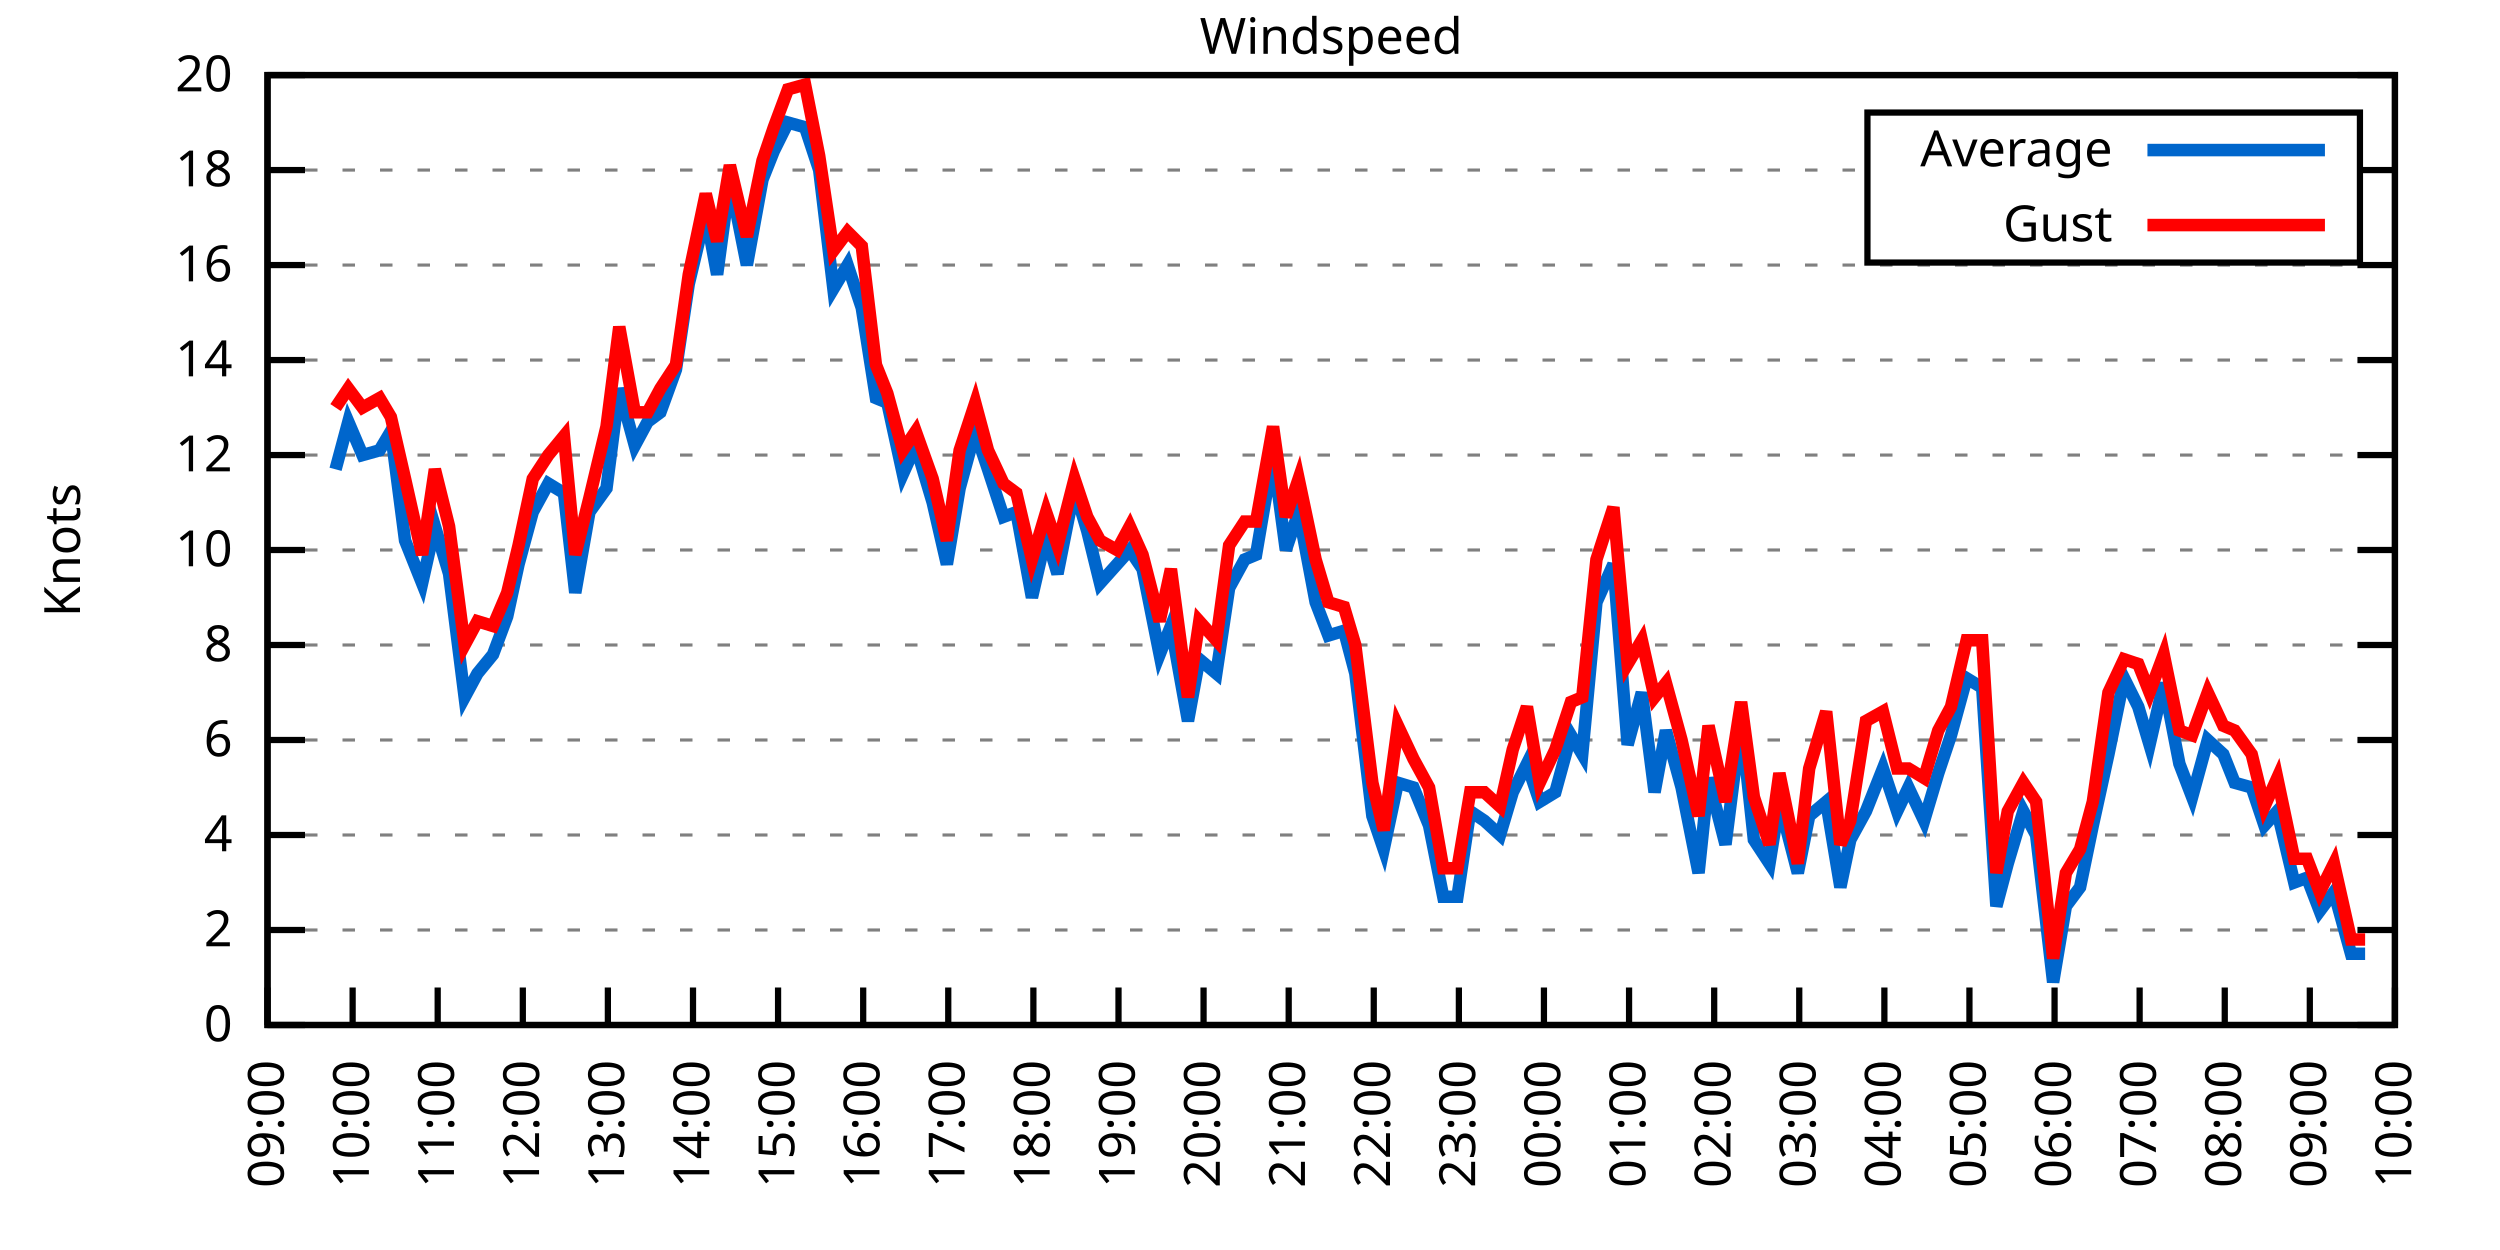
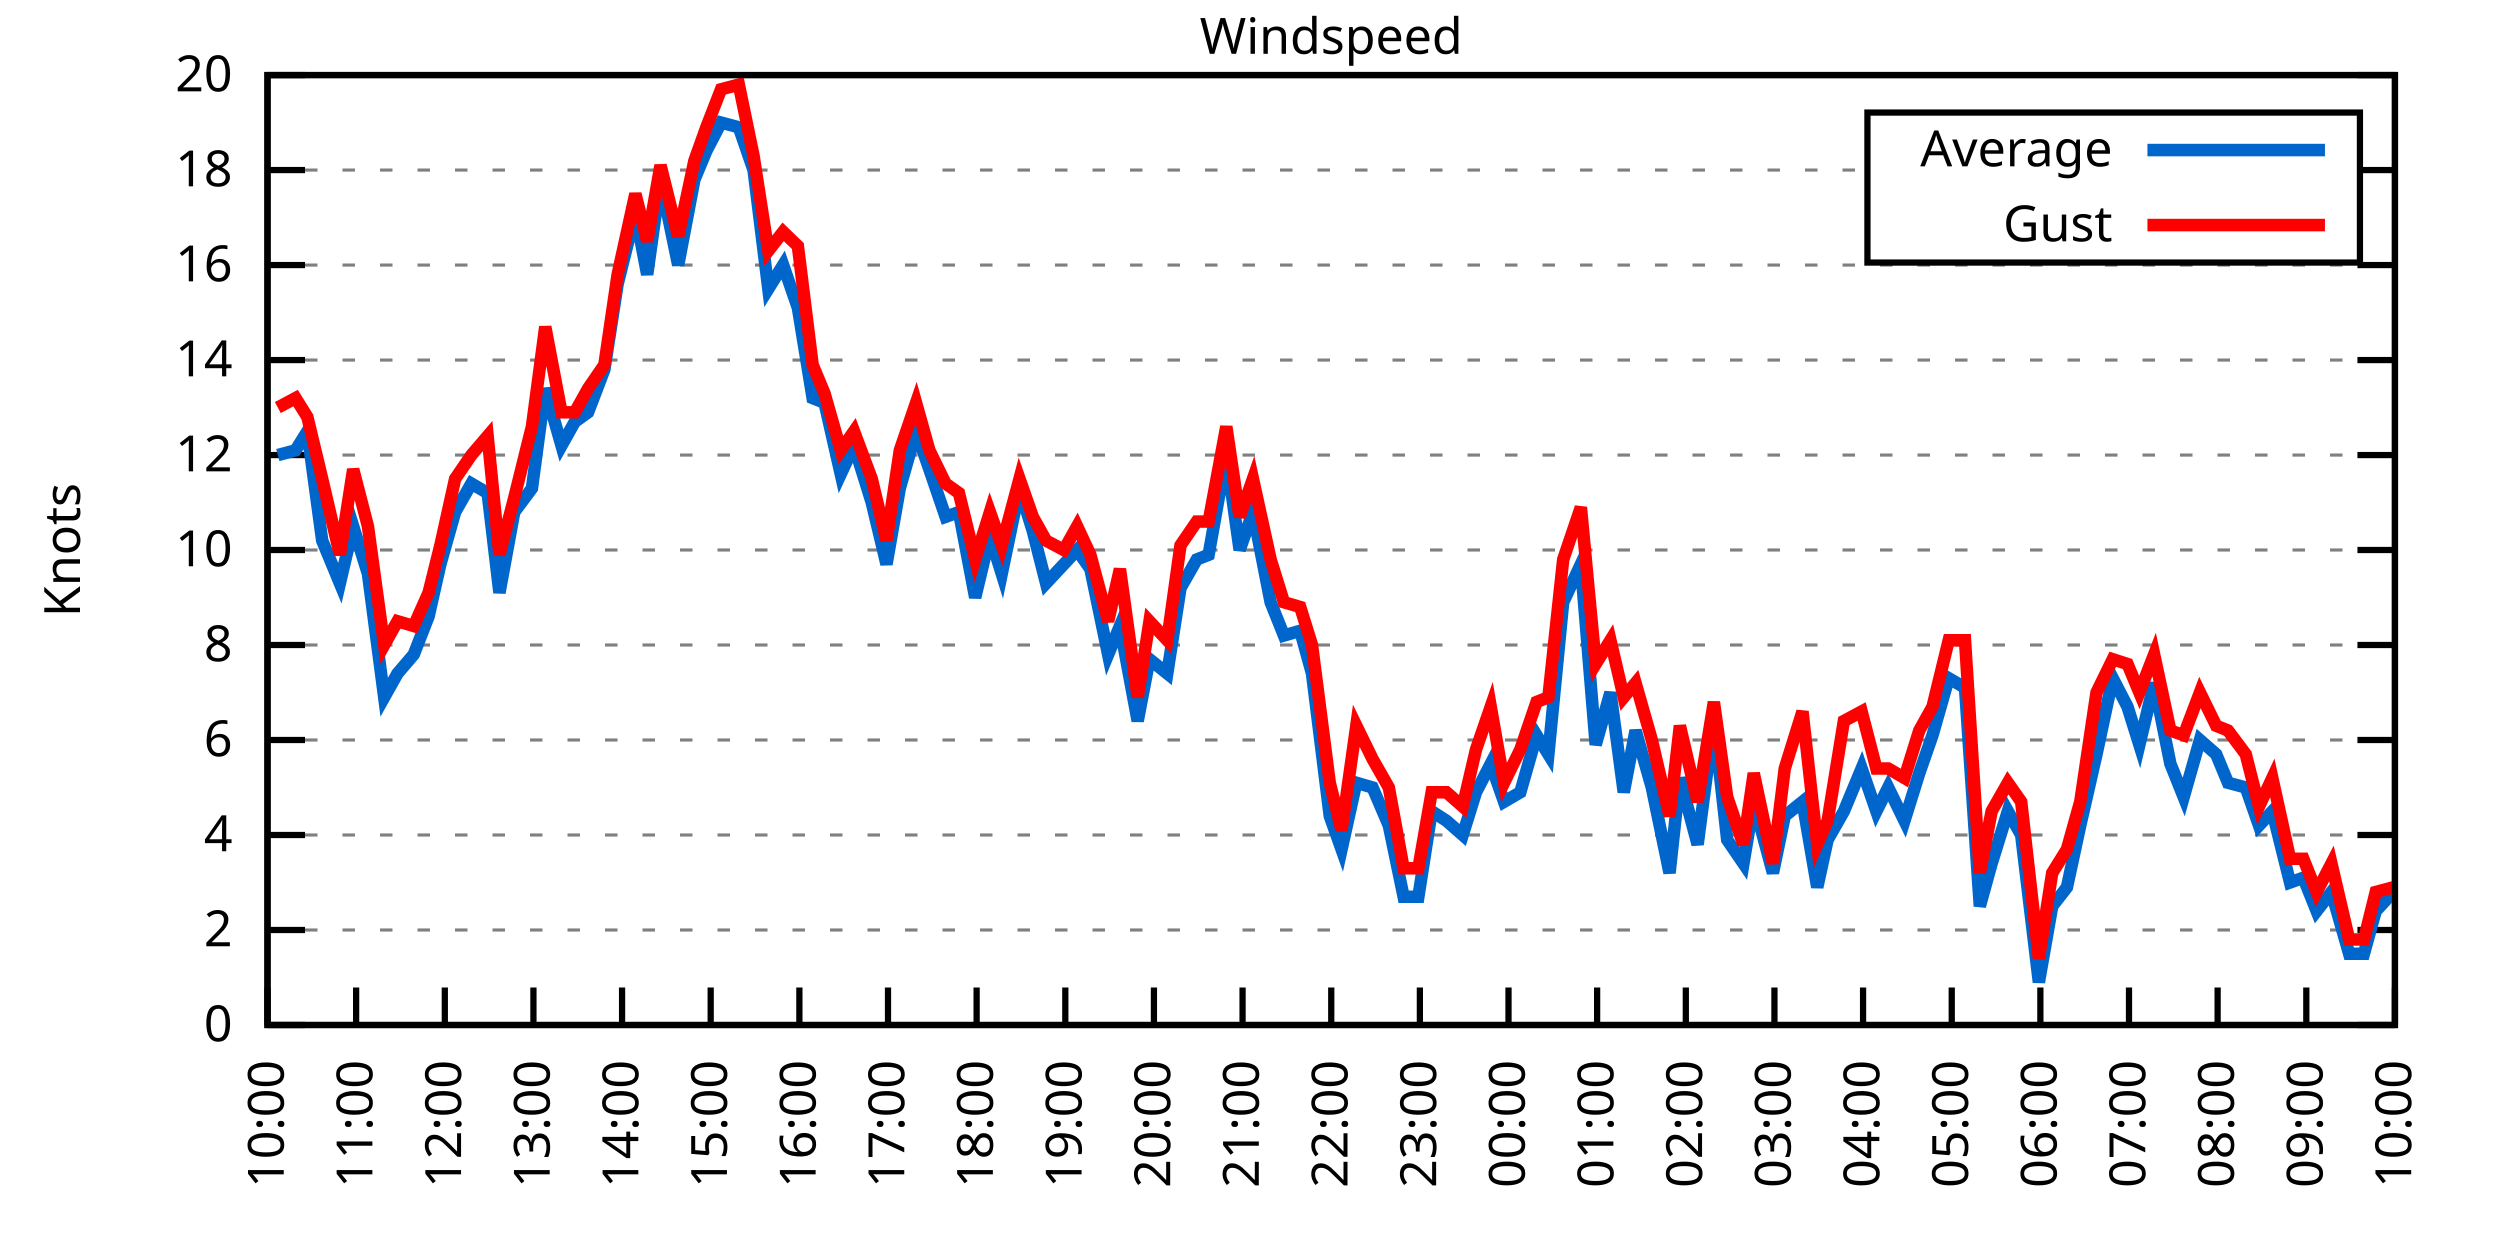
<svg xmlns="http://www.w3.org/2000/svg" xmlns:xlink="http://www.w3.org/1999/xlink" width="400" height="200" viewBox="0 0 400 200">
  <g id="gnuplot_canvas">
    <rect x="0" y="0" width="400" height="200" fill="none" />
    <defs>
      <circle id="gpDot" r="0.5" stroke-width="0.5" stroke="currentColor" />
      <path id="gpPt0" stroke-width="0.333" stroke="currentColor" d="M-1,0 h2 M0,-1 v2" />
      <path id="gpPt1" stroke-width="0.333" stroke="currentColor" d="M-1,-1 L1,1 M1,-1 L-1,1" />
      <path id="gpPt2" stroke-width="0.333" stroke="currentColor" d="M-1,0 L1,0 M0,-1 L0,1 M-1,-1 L1,1 M-1,1 L1,-1" />
      <rect id="gpPt3" stroke-width="0.333" stroke="currentColor" x="-1" y="-1" width="2" height="2" />
      <rect id="gpPt4" stroke-width="0.333" stroke="currentColor" fill="currentColor" x="-1" y="-1" width="2" height="2" />
      <circle id="gpPt5" stroke-width="0.333" stroke="currentColor" cx="0" cy="0" r="1" />
      <use xlink:href="#gpPt5" id="gpPt6" fill="currentColor" stroke="none" />
      <path id="gpPt7" stroke-width="0.333" stroke="currentColor" d="M0,-1.33 L-1.33,0.67 L1.33,0.67 z" />
      <use xlink:href="#gpPt7" id="gpPt8" fill="currentColor" stroke="none" />
      <use xlink:href="#gpPt7" id="gpPt9" stroke="currentColor" transform="rotate(180)" />
      <use xlink:href="#gpPt9" id="gpPt10" fill="currentColor" stroke="none" />
      <use xlink:href="#gpPt3" id="gpPt11" stroke="currentColor" transform="rotate(45)" />
      <use xlink:href="#gpPt11" id="gpPt12" fill="currentColor" stroke="none" />
      <path id="gpPt13" stroke-width="0.333" stroke="currentColor" d="M0,1.330 L1.265,0.411 L0.782,-1.067 L-0.782,-1.076 L-1.265,0.411 z" />
      <use xlink:href="#gpPt13" id="gpPt14" fill="currentColor" stroke="none" />
      <filter id="textbox" filterUnits="objectBoundingBox" x="0" y="0" height="1" width="1">
        <feFlood flood-color="white" flood-opacity="1" result="bgnd" />
        <feComposite in="SourceGraphic" in2="bgnd" operator="atop" />
      </filter>
      <filter id="greybox" filterUnits="objectBoundingBox" x="0" y="0" height="1" width="1">
        <feFlood flood-color="lightgrey" flood-opacity="1" result="grey" />
        <feComposite in="SourceGraphic" in2="grey" operator="atop" />
      </filter>
    </defs>
    <g fill="none" color="white" stroke="currentColor" stroke-width="1.00" stroke-linecap="butt" stroke-linejoin="miter">
</g>
    <g fill="none" color="black" stroke="currentColor" stroke-width="1.00" stroke-linecap="butt" stroke-linejoin="miter">
      <g stroke="none" shape-rendering="crispEdges">
        <polygon fill="rgb(255, 255, 255)" points="42.80,164.00 383.18,164.00 383.18,12.02 42.80,12.02 " />
      </g>
    </g>
    <g fill="none" color="black" stroke="currentColor" stroke-width="1.00" stroke-linecap="butt" stroke-linejoin="miter">
</g>
    <g fill="none" color="black" stroke="black" stroke-width="0.50" stroke-linecap="butt" stroke-linejoin="miter">
</g>
    <g fill="none" color="gray" stroke="currentColor" stroke-width="0.50" stroke-linecap="butt" stroke-linejoin="miter">
      <path stroke="gray" stroke-dasharray="2,4" class="gridline" d="M42.80,164.00 L383.19,164.00  " />
    </g>
    <g fill="none" color="gray" stroke="gray" stroke-width="1.00" stroke-linecap="butt" stroke-linejoin="miter">
</g>
    <g fill="none" color="black" stroke="currentColor" stroke-width="1.00" stroke-linecap="butt" stroke-linejoin="miter">
      <path stroke="black" d="M42.80,164.00 L48.80,164.00 M383.19,164.00 L377.19,164.00  " />
      <g transform="translate(37.20,166.60)" stroke="none" fill="black" font-family="Sans" font-size="8.00" text-anchor="end">
        <text>
          <tspan font-family="Sans"> 0</tspan>
        </text>
      </g>
    </g>
    <g fill="none" color="black" stroke="currentColor" stroke-width="1.00" stroke-linecap="butt" stroke-linejoin="miter">
</g>
    <g fill="none" color="black" stroke="black" stroke-width="0.50" stroke-linecap="butt" stroke-linejoin="miter">
</g>
    <g fill="none" color="gray" stroke="currentColor" stroke-width="0.50" stroke-linecap="butt" stroke-linejoin="miter">
      <path stroke="gray" stroke-dasharray="2,4" class="gridline" d="M42.80,148.80 L383.19,148.80  " />
    </g>
    <g fill="none" color="gray" stroke="gray" stroke-width="1.00" stroke-linecap="butt" stroke-linejoin="miter">
</g>
    <g fill="none" color="black" stroke="currentColor" stroke-width="1.00" stroke-linecap="butt" stroke-linejoin="miter">
      <path stroke="black" d="M42.80,148.80 L48.80,148.80 M383.19,148.80 L377.19,148.80  " />
      <g transform="translate(37.20,151.40)" stroke="none" fill="black" font-family="Sans" font-size="8.00" text-anchor="end">
        <text>
          <tspan font-family="Sans"> 2</tspan>
        </text>
      </g>
    </g>
    <g fill="none" color="black" stroke="currentColor" stroke-width="1.00" stroke-linecap="butt" stroke-linejoin="miter">
</g>
    <g fill="none" color="black" stroke="black" stroke-width="0.50" stroke-linecap="butt" stroke-linejoin="miter">
</g>
    <g fill="none" color="gray" stroke="currentColor" stroke-width="0.50" stroke-linecap="butt" stroke-linejoin="miter">
      <path stroke="gray" stroke-dasharray="2,4" class="gridline" d="M42.80,133.60 L383.19,133.60  " />
    </g>
    <g fill="none" color="gray" stroke="gray" stroke-width="1.00" stroke-linecap="butt" stroke-linejoin="miter">
</g>
    <g fill="none" color="black" stroke="currentColor" stroke-width="1.00" stroke-linecap="butt" stroke-linejoin="miter">
      <path stroke="black" d="M42.80,133.60 L48.80,133.60 M383.19,133.60 L377.19,133.60  " />
      <g transform="translate(37.20,136.20)" stroke="none" fill="black" font-family="Sans" font-size="8.00" text-anchor="end">
        <text>
          <tspan font-family="Sans"> 4</tspan>
        </text>
      </g>
    </g>
    <g fill="none" color="black" stroke="currentColor" stroke-width="1.00" stroke-linecap="butt" stroke-linejoin="miter">
</g>
    <g fill="none" color="black" stroke="black" stroke-width="0.50" stroke-linecap="butt" stroke-linejoin="miter">
</g>
    <g fill="none" color="gray" stroke="currentColor" stroke-width="0.50" stroke-linecap="butt" stroke-linejoin="miter">
      <path stroke="gray" stroke-dasharray="2,4" class="gridline" d="M42.80,118.40 L383.19,118.40  " />
    </g>
    <g fill="none" color="gray" stroke="gray" stroke-width="1.00" stroke-linecap="butt" stroke-linejoin="miter">
</g>
    <g fill="none" color="black" stroke="currentColor" stroke-width="1.00" stroke-linecap="butt" stroke-linejoin="miter">
      <path stroke="black" d="M42.80,118.40 L48.80,118.40 M383.19,118.40 L377.19,118.40  " />
      <g transform="translate(37.20,121.00)" stroke="none" fill="black" font-family="Sans" font-size="8.00" text-anchor="end">
        <text>
          <tspan font-family="Sans"> 6</tspan>
        </text>
      </g>
    </g>
    <g fill="none" color="black" stroke="currentColor" stroke-width="1.00" stroke-linecap="butt" stroke-linejoin="miter">
</g>
    <g fill="none" color="black" stroke="black" stroke-width="0.50" stroke-linecap="butt" stroke-linejoin="miter">
</g>
    <g fill="none" color="gray" stroke="currentColor" stroke-width="0.50" stroke-linecap="butt" stroke-linejoin="miter">
      <path stroke="gray" stroke-dasharray="2,4" class="gridline" d="M42.80,103.20 L383.19,103.20  " />
    </g>
    <g fill="none" color="gray" stroke="gray" stroke-width="1.00" stroke-linecap="butt" stroke-linejoin="miter">
</g>
    <g fill="none" color="black" stroke="currentColor" stroke-width="1.00" stroke-linecap="butt" stroke-linejoin="miter">
      <path stroke="black" d="M42.80,103.20 L48.80,103.20 M383.19,103.20 L377.19,103.20  " />
      <g transform="translate(37.20,105.80)" stroke="none" fill="black" font-family="Sans" font-size="8.00" text-anchor="end">
        <text>
          <tspan font-family="Sans"> 8</tspan>
        </text>
      </g>
    </g>
    <g fill="none" color="black" stroke="currentColor" stroke-width="1.00" stroke-linecap="butt" stroke-linejoin="miter">
</g>
    <g fill="none" color="black" stroke="black" stroke-width="0.50" stroke-linecap="butt" stroke-linejoin="miter">
</g>
    <g fill="none" color="gray" stroke="currentColor" stroke-width="0.50" stroke-linecap="butt" stroke-linejoin="miter">
      <path stroke="gray" stroke-dasharray="2,4" class="gridline" d="M42.80,88.00 L383.19,88.00  " />
    </g>
    <g fill="none" color="gray" stroke="gray" stroke-width="1.00" stroke-linecap="butt" stroke-linejoin="miter">
</g>
    <g fill="none" color="black" stroke="currentColor" stroke-width="1.00" stroke-linecap="butt" stroke-linejoin="miter">
      <path stroke="black" d="M42.80,88.00 L48.80,88.00 M383.19,88.00 L377.19,88.00  " />
      <g transform="translate(37.20,90.60)" stroke="none" fill="black" font-family="Sans" font-size="8.00" text-anchor="end">
        <text>
          <tspan font-family="Sans"> 10</tspan>
        </text>
      </g>
    </g>
    <g fill="none" color="black" stroke="currentColor" stroke-width="1.00" stroke-linecap="butt" stroke-linejoin="miter">
</g>
    <g fill="none" color="black" stroke="black" stroke-width="0.50" stroke-linecap="butt" stroke-linejoin="miter">
</g>
    <g fill="none" color="gray" stroke="currentColor" stroke-width="0.50" stroke-linecap="butt" stroke-linejoin="miter">
      <path stroke="gray" stroke-dasharray="2,4" class="gridline" d="M42.80,72.81 L383.19,72.81  " />
    </g>
    <g fill="none" color="gray" stroke="gray" stroke-width="1.00" stroke-linecap="butt" stroke-linejoin="miter">
</g>
    <g fill="none" color="black" stroke="currentColor" stroke-width="1.00" stroke-linecap="butt" stroke-linejoin="miter">
      <path stroke="black" d="M42.80,72.81 L48.80,72.81 M383.19,72.81 L377.19,72.81  " />
      <g transform="translate(37.20,75.41)" stroke="none" fill="black" font-family="Sans" font-size="8.00" text-anchor="end">
        <text>
          <tspan font-family="Sans"> 12</tspan>
        </text>
      </g>
    </g>
    <g fill="none" color="black" stroke="currentColor" stroke-width="1.00" stroke-linecap="butt" stroke-linejoin="miter">
</g>
    <g fill="none" color="black" stroke="black" stroke-width="0.50" stroke-linecap="butt" stroke-linejoin="miter">
</g>
    <g fill="none" color="gray" stroke="currentColor" stroke-width="0.50" stroke-linecap="butt" stroke-linejoin="miter">
      <path stroke="gray" stroke-dasharray="2,4" class="gridline" d="M42.80,57.61 L383.19,57.61  " />
    </g>
    <g fill="none" color="gray" stroke="gray" stroke-width="1.00" stroke-linecap="butt" stroke-linejoin="miter">
</g>
    <g fill="none" color="black" stroke="currentColor" stroke-width="1.00" stroke-linecap="butt" stroke-linejoin="miter">
      <path stroke="black" d="M42.80,57.61 L48.80,57.61 M383.19,57.61 L377.19,57.61  " />
      <g transform="translate(37.20,60.21)" stroke="none" fill="black" font-family="Sans" font-size="8.00" text-anchor="end">
        <text>
          <tspan font-family="Sans"> 14</tspan>
        </text>
      </g>
    </g>
    <g fill="none" color="black" stroke="currentColor" stroke-width="1.00" stroke-linecap="butt" stroke-linejoin="miter">
</g>
    <g fill="none" color="black" stroke="black" stroke-width="0.50" stroke-linecap="butt" stroke-linejoin="miter">
</g>
    <g fill="none" color="gray" stroke="currentColor" stroke-width="0.50" stroke-linecap="butt" stroke-linejoin="miter">
      <path stroke="gray" stroke-dasharray="2,4" class="gridline" d="M42.80,42.41 L383.19,42.41  " />
    </g>
    <g fill="none" color="gray" stroke="gray" stroke-width="1.00" stroke-linecap="butt" stroke-linejoin="miter">
</g>
    <g fill="none" color="black" stroke="currentColor" stroke-width="1.00" stroke-linecap="butt" stroke-linejoin="miter">
      <path stroke="black" d="M42.80,42.41 L48.80,42.41 M383.19,42.41 L377.19,42.41  " />
      <g transform="translate(37.20,45.01)" stroke="none" fill="black" font-family="Sans" font-size="8.00" text-anchor="end">
        <text>
          <tspan font-family="Sans"> 16</tspan>
        </text>
      </g>
    </g>
    <g fill="none" color="black" stroke="currentColor" stroke-width="1.00" stroke-linecap="butt" stroke-linejoin="miter">
</g>
    <g fill="none" color="black" stroke="black" stroke-width="0.50" stroke-linecap="butt" stroke-linejoin="miter">
</g>
    <g fill="none" color="gray" stroke="currentColor" stroke-width="0.50" stroke-linecap="butt" stroke-linejoin="miter">
      <path stroke="gray" stroke-dasharray="2,4" class="gridline" d="M42.80,27.21 L298.79,27.21 M377.59,27.21 L383.19,27.21  " />
    </g>
    <g fill="none" color="gray" stroke="gray" stroke-width="1.00" stroke-linecap="butt" stroke-linejoin="miter">
</g>
    <g fill="none" color="black" stroke="currentColor" stroke-width="1.00" stroke-linecap="butt" stroke-linejoin="miter">
      <path stroke="black" d="M42.80,27.21 L48.80,27.21 M383.19,27.21 L377.19,27.21  " />
      <g transform="translate(37.20,29.81)" stroke="none" fill="black" font-family="Sans" font-size="8.00" text-anchor="end">
        <text>
          <tspan font-family="Sans"> 18</tspan>
        </text>
      </g>
    </g>
    <g fill="none" color="black" stroke="currentColor" stroke-width="1.00" stroke-linecap="butt" stroke-linejoin="miter">
</g>
    <g fill="none" color="black" stroke="black" stroke-width="0.50" stroke-linecap="butt" stroke-linejoin="miter">
</g>
    <g fill="none" color="gray" stroke="currentColor" stroke-width="0.50" stroke-linecap="butt" stroke-linejoin="miter">
      <path stroke="gray" stroke-dasharray="2,4" class="gridline" d="M42.80,12.01 L383.19,12.01  " />
    </g>
    <g fill="none" color="gray" stroke="gray" stroke-width="1.00" stroke-linecap="butt" stroke-linejoin="miter">
</g>
    <g fill="none" color="black" stroke="currentColor" stroke-width="1.00" stroke-linecap="butt" stroke-linejoin="miter">
      <path stroke="black" d="M42.80,12.01 L48.80,12.01 M383.19,12.01 L377.19,12.01  " />
      <g transform="translate(37.20,14.61)" stroke="none" fill="black" font-family="Sans" font-size="8.00" text-anchor="end">
        <text>
          <tspan font-family="Sans"> 20</tspan>
        </text>
      </g>
    </g>
    <g fill="none" color="black" stroke="currentColor" stroke-width="1.00" stroke-linecap="butt" stroke-linejoin="miter">
      <path stroke="black" d="M42.80,164.00 L42.80,158.00  " />
      <g transform="translate(45.40,169.60) rotate(270.00)" stroke="none" fill="black" font-family="Sans" font-size="8.00" text-anchor="end">
        <text>
-           <tspan font-family="Sans">09:00</tspan>
-         </text>
-       </g>
-     </g>
-     <g fill="none" color="black" stroke="currentColor" stroke-width="1.00" stroke-linecap="butt" stroke-linejoin="miter">
-       <path stroke="black" d="M56.42,164.00 L56.42,158.00  " />
-       <g transform="translate(59.02,169.60) rotate(270.00)" stroke="none" fill="black" font-family="Sans" font-size="8.00" text-anchor="end">
-         <text>
          <tspan font-family="Sans">10:00</tspan>
        </text>
      </g>
    </g>
    <g fill="none" color="black" stroke="currentColor" stroke-width="1.00" stroke-linecap="butt" stroke-linejoin="miter">
-       <path stroke="black" d="M70.03,164.00 L70.03,158.00  " />
-       <g transform="translate(72.63,169.60) rotate(270.00)" stroke="none" fill="black" font-family="Sans" font-size="8.00" text-anchor="end">
+       <path stroke="black" d="M56.98,164.00 L56.98,158.00  " />
+       <g transform="translate(59.58,169.60) rotate(270.00)" stroke="none" fill="black" font-family="Sans" font-size="8.00" text-anchor="end">
        <text>
          <tspan font-family="Sans">11:00</tspan>
        </text>
      </g>
    </g>
    <g fill="none" color="black" stroke="currentColor" stroke-width="1.00" stroke-linecap="butt" stroke-linejoin="miter">
-       <path stroke="black" d="M83.65,164.00 L83.65,158.00  " />
-       <g transform="translate(86.25,169.60) rotate(270.00)" stroke="none" fill="black" font-family="Sans" font-size="8.00" text-anchor="end">
+       <path stroke="black" d="M71.17,164.00 L71.17,158.00  " />
+       <g transform="translate(73.77,169.60) rotate(270.00)" stroke="none" fill="black" font-family="Sans" font-size="8.00" text-anchor="end">
        <text>
          <tspan font-family="Sans">12:00</tspan>
        </text>
      </g>
    </g>
    <g fill="none" color="black" stroke="currentColor" stroke-width="1.00" stroke-linecap="butt" stroke-linejoin="miter">
-       <path stroke="black" d="M97.26,164.00 L97.26,158.00  " />
-       <g transform="translate(99.86,169.60) rotate(270.00)" stroke="none" fill="black" font-family="Sans" font-size="8.00" text-anchor="end">
+       <path stroke="black" d="M85.35,164.00 L85.35,158.00  " />
+       <g transform="translate(87.95,169.60) rotate(270.00)" stroke="none" fill="black" font-family="Sans" font-size="8.00" text-anchor="end">
        <text>
          <tspan font-family="Sans">13:00</tspan>
        </text>
      </g>
    </g>
    <g fill="none" color="black" stroke="currentColor" stroke-width="1.00" stroke-linecap="butt" stroke-linejoin="miter">
-       <path stroke="black" d="M110.88,164.00 L110.88,158.00  " />
-       <g transform="translate(113.48,169.60) rotate(270.00)" stroke="none" fill="black" font-family="Sans" font-size="8.00" text-anchor="end">
+       <path stroke="black" d="M99.53,164.00 L99.53,158.00  " />
+       <g transform="translate(102.13,169.60) rotate(270.00)" stroke="none" fill="black" font-family="Sans" font-size="8.00" text-anchor="end">
        <text>
          <tspan font-family="Sans">14:00</tspan>
        </text>
      </g>
    </g>
    <g fill="none" color="black" stroke="currentColor" stroke-width="1.00" stroke-linecap="butt" stroke-linejoin="miter">
-       <path stroke="black" d="M124.49,164.00 L124.49,158.00  " />
-       <g transform="translate(127.09,169.60) rotate(270.00)" stroke="none" fill="black" font-family="Sans" font-size="8.00" text-anchor="end">
+       <path stroke="black" d="M113.71,164.00 L113.71,158.00  " />
+       <g transform="translate(116.31,169.60) rotate(270.00)" stroke="none" fill="black" font-family="Sans" font-size="8.00" text-anchor="end">
        <text>
          <tspan font-family="Sans">15:00</tspan>
        </text>
      </g>
    </g>
    <g fill="none" color="black" stroke="currentColor" stroke-width="1.00" stroke-linecap="butt" stroke-linejoin="miter">
-       <path stroke="black" d="M138.11,164.00 L138.11,158.00  " />
-       <g transform="translate(140.71,169.60) rotate(270.00)" stroke="none" fill="black" font-family="Sans" font-size="8.00" text-anchor="end">
+       <path stroke="black" d="M127.90,164.00 L127.90,158.00  " />
+       <g transform="translate(130.50,169.60) rotate(270.00)" stroke="none" fill="black" font-family="Sans" font-size="8.00" text-anchor="end">
        <text>
          <tspan font-family="Sans">16:00</tspan>
        </text>
      </g>
    </g>
    <g fill="none" color="black" stroke="currentColor" stroke-width="1.00" stroke-linecap="butt" stroke-linejoin="miter">
-       <path stroke="black" d="M151.72,164.00 L151.72,158.00  " />
-       <g transform="translate(154.32,169.60) rotate(270.00)" stroke="none" fill="black" font-family="Sans" font-size="8.00" text-anchor="end">
+       <path stroke="black" d="M142.08,164.00 L142.08,158.00  " />
+       <g transform="translate(144.68,169.60) rotate(270.00)" stroke="none" fill="black" font-family="Sans" font-size="8.00" text-anchor="end">
        <text>
          <tspan font-family="Sans">17:00</tspan>
        </text>
      </g>
    </g>
    <g fill="none" color="black" stroke="currentColor" stroke-width="1.00" stroke-linecap="butt" stroke-linejoin="miter">
-       <path stroke="black" d="M165.34,164.00 L165.34,158.00  " />
-       <g transform="translate(167.94,169.60) rotate(270.00)" stroke="none" fill="black" font-family="Sans" font-size="8.00" text-anchor="end">
+       <path stroke="black" d="M156.26,164.00 L156.26,158.00  " />
+       <g transform="translate(158.86,169.60) rotate(270.00)" stroke="none" fill="black" font-family="Sans" font-size="8.00" text-anchor="end">
        <text>
          <tspan font-family="Sans">18:00</tspan>
        </text>
      </g>
    </g>
    <g fill="none" color="black" stroke="currentColor" stroke-width="1.00" stroke-linecap="butt" stroke-linejoin="miter">
-       <path stroke="black" d="M178.96,164.00 L178.96,158.00  " />
-       <g transform="translate(181.56,169.60) rotate(270.00)" stroke="none" fill="black" font-family="Sans" font-size="8.00" text-anchor="end">
+       <path stroke="black" d="M170.45,164.00 L170.45,158.00  " />
+       <g transform="translate(173.05,169.60) rotate(270.00)" stroke="none" fill="black" font-family="Sans" font-size="8.00" text-anchor="end">
        <text>
          <tspan font-family="Sans">19:00</tspan>
        </text>
      </g>
    </g>
    <g fill="none" color="black" stroke="currentColor" stroke-width="1.00" stroke-linecap="butt" stroke-linejoin="miter">
-       <path stroke="black" d="M192.57,164.00 L192.57,158.00  " />
-       <g transform="translate(195.17,169.60) rotate(270.00)" stroke="none" fill="black" font-family="Sans" font-size="8.00" text-anchor="end">
+       <path stroke="black" d="M184.63,164.00 L184.63,158.00  " />
+       <g transform="translate(187.23,169.60) rotate(270.00)" stroke="none" fill="black" font-family="Sans" font-size="8.00" text-anchor="end">
        <text>
          <tspan font-family="Sans">20:00</tspan>
        </text>
      </g>
    </g>
    <g fill="none" color="black" stroke="currentColor" stroke-width="1.00" stroke-linecap="butt" stroke-linejoin="miter">
-       <path stroke="black" d="M206.19,164.00 L206.19,158.00  " />
-       <g transform="translate(208.79,169.60) rotate(270.00)" stroke="none" fill="black" font-family="Sans" font-size="8.00" text-anchor="end">
+       <path stroke="black" d="M198.81,164.00 L198.81,158.00  " />
+       <g transform="translate(201.41,169.60) rotate(270.00)" stroke="none" fill="black" font-family="Sans" font-size="8.00" text-anchor="end">
        <text>
          <tspan font-family="Sans">21:00</tspan>
        </text>
      </g>
    </g>
    <g fill="none" color="black" stroke="currentColor" stroke-width="1.00" stroke-linecap="butt" stroke-linejoin="miter">
-       <path stroke="black" d="M219.80,164.00 L219.80,158.00  " />
-       <g transform="translate(222.40,169.60) rotate(270.00)" stroke="none" fill="black" font-family="Sans" font-size="8.00" text-anchor="end">
+       <path stroke="black" d="M213.00,164.00 L213.00,158.00  " />
+       <g transform="translate(215.60,169.60) rotate(270.00)" stroke="none" fill="black" font-family="Sans" font-size="8.00" text-anchor="end">
        <text>
          <tspan font-family="Sans">22:00</tspan>
        </text>
      </g>
    </g>
    <g fill="none" color="black" stroke="currentColor" stroke-width="1.00" stroke-linecap="butt" stroke-linejoin="miter">
-       <path stroke="black" d="M233.42,164.00 L233.42,158.00  " />
-       <g transform="translate(236.02,169.60) rotate(270.00)" stroke="none" fill="black" font-family="Sans" font-size="8.00" text-anchor="end">
+       <path stroke="black" d="M227.18,164.00 L227.18,158.00  " />
+       <g transform="translate(229.78,169.60) rotate(270.00)" stroke="none" fill="black" font-family="Sans" font-size="8.00" text-anchor="end">
        <text>
          <tspan font-family="Sans">23:00</tspan>
        </text>
      </g>
    </g>
    <g fill="none" color="black" stroke="currentColor" stroke-width="1.00" stroke-linecap="butt" stroke-linejoin="miter">
-       <path stroke="black" d="M247.03,164.00 L247.03,158.00  " />
-       <g transform="translate(249.63,169.60) rotate(270.00)" stroke="none" fill="black" font-family="Sans" font-size="8.00" text-anchor="end">
+       <path stroke="black" d="M241.36,164.00 L241.36,158.00  " />
+       <g transform="translate(243.96,169.60) rotate(270.00)" stroke="none" fill="black" font-family="Sans" font-size="8.00" text-anchor="end">
        <text>
          <tspan font-family="Sans">00:00</tspan>
        </text>
      </g>
    </g>
    <g fill="none" color="black" stroke="currentColor" stroke-width="1.00" stroke-linecap="butt" stroke-linejoin="miter">
-       <path stroke="black" d="M260.65,164.00 L260.65,158.00  " />
-       <g transform="translate(263.25,169.60) rotate(270.00)" stroke="none" fill="black" font-family="Sans" font-size="8.00" text-anchor="end">
+       <path stroke="black" d="M255.54,164.00 L255.54,158.00  " />
+       <g transform="translate(258.14,169.60) rotate(270.00)" stroke="none" fill="black" font-family="Sans" font-size="8.00" text-anchor="end">
        <text>
          <tspan font-family="Sans">01:00</tspan>
        </text>
      </g>
    </g>
    <g fill="none" color="black" stroke="currentColor" stroke-width="1.00" stroke-linecap="butt" stroke-linejoin="miter">
-       <path stroke="black" d="M274.27,164.00 L274.27,158.00  " />
-       <g transform="translate(276.87,169.60) rotate(270.00)" stroke="none" fill="black" font-family="Sans" font-size="8.00" text-anchor="end">
+       <path stroke="black" d="M269.73,164.00 L269.73,158.00  " />
+       <g transform="translate(272.33,169.60) rotate(270.00)" stroke="none" fill="black" font-family="Sans" font-size="8.00" text-anchor="end">
        <text>
          <tspan font-family="Sans">02:00</tspan>
        </text>
      </g>
    </g>
    <g fill="none" color="black" stroke="currentColor" stroke-width="1.00" stroke-linecap="butt" stroke-linejoin="miter">
-       <path stroke="black" d="M287.88,164.00 L287.88,158.00  " />
-       <g transform="translate(290.48,169.60) rotate(270.00)" stroke="none" fill="black" font-family="Sans" font-size="8.00" text-anchor="end">
+       <path stroke="black" d="M283.91,164.00 L283.91,158.00  " />
+       <g transform="translate(286.51,169.60) rotate(270.00)" stroke="none" fill="black" font-family="Sans" font-size="8.00" text-anchor="end">
        <text>
          <tspan font-family="Sans">03:00</tspan>
        </text>
      </g>
    </g>
    <g fill="none" color="black" stroke="currentColor" stroke-width="1.00" stroke-linecap="butt" stroke-linejoin="miter">
-       <path stroke="black" d="M301.50,164.00 L301.50,158.00  " />
-       <g transform="translate(304.10,169.60) rotate(270.00)" stroke="none" fill="black" font-family="Sans" font-size="8.00" text-anchor="end">
+       <path stroke="black" d="M298.09,164.00 L298.09,158.00  " />
+       <g transform="translate(300.69,169.60) rotate(270.00)" stroke="none" fill="black" font-family="Sans" font-size="8.00" text-anchor="end">
        <text>
          <tspan font-family="Sans">04:00</tspan>
        </text>
      </g>
    </g>
    <g fill="none" color="black" stroke="currentColor" stroke-width="1.00" stroke-linecap="butt" stroke-linejoin="miter">
-       <path stroke="black" d="M315.11,164.00 L315.11,158.00  " />
-       <g transform="translate(317.71,169.60) rotate(270.00)" stroke="none" fill="black" font-family="Sans" font-size="8.00" text-anchor="end">
+       <path stroke="black" d="M312.28,164.00 L312.28,158.00  " />
+       <g transform="translate(314.88,169.60) rotate(270.00)" stroke="none" fill="black" font-family="Sans" font-size="8.00" text-anchor="end">
        <text>
          <tspan font-family="Sans">05:00</tspan>
        </text>
      </g>
    </g>
    <g fill="none" color="black" stroke="currentColor" stroke-width="1.00" stroke-linecap="butt" stroke-linejoin="miter">
-       <path stroke="black" d="M328.73,164.00 L328.73,158.00  " />
-       <g transform="translate(331.33,169.60) rotate(270.00)" stroke="none" fill="black" font-family="Sans" font-size="8.00" text-anchor="end">
+       <path stroke="black" d="M326.46,164.00 L326.46,158.00  " />
+       <g transform="translate(329.06,169.60) rotate(270.00)" stroke="none" fill="black" font-family="Sans" font-size="8.00" text-anchor="end">
        <text>
          <tspan font-family="Sans">06:00</tspan>
        </text>
      </g>
    </g>
    <g fill="none" color="black" stroke="currentColor" stroke-width="1.00" stroke-linecap="butt" stroke-linejoin="miter">
-       <path stroke="black" d="M342.34,164.00 L342.34,158.00  " />
-       <g transform="translate(344.94,169.60) rotate(270.00)" stroke="none" fill="black" font-family="Sans" font-size="8.00" text-anchor="end">
+       <path stroke="black" d="M340.64,164.00 L340.64,158.00  " />
+       <g transform="translate(343.24,169.60) rotate(270.00)" stroke="none" fill="black" font-family="Sans" font-size="8.00" text-anchor="end">
        <text>
          <tspan font-family="Sans">07:00</tspan>
        </text>
      </g>
    </g>
    <g fill="none" color="black" stroke="currentColor" stroke-width="1.00" stroke-linecap="butt" stroke-linejoin="miter">
-       <path stroke="black" d="M355.96,164.00 L355.96,158.00  " />
-       <g transform="translate(358.56,169.60) rotate(270.00)" stroke="none" fill="black" font-family="Sans" font-size="8.00" text-anchor="end">
+       <path stroke="black" d="M354.82,164.00 L354.82,158.00  " />
+       <g transform="translate(357.42,169.60) rotate(270.00)" stroke="none" fill="black" font-family="Sans" font-size="8.00" text-anchor="end">
        <text>
          <tspan font-family="Sans">08:00</tspan>
        </text>
      </g>
    </g>
    <g fill="none" color="black" stroke="currentColor" stroke-width="1.00" stroke-linecap="butt" stroke-linejoin="miter">
-       <path stroke="black" d="M369.57,164.00 L369.57,158.00  " />
-       <g transform="translate(372.17,169.60) rotate(270.00)" stroke="none" fill="black" font-family="Sans" font-size="8.00" text-anchor="end">
+       <path stroke="black" d="M369.01,164.00 L369.01,158.00  " />
+       <g transform="translate(371.61,169.60) rotate(270.00)" stroke="none" fill="black" font-family="Sans" font-size="8.00" text-anchor="end">
        <text>
          <tspan font-family="Sans">09:00</tspan>
        </text>
      </g>
    </g>
    <g fill="none" color="black" stroke="currentColor" stroke-width="1.00" stroke-linecap="butt" stroke-linejoin="miter">
      <path stroke="black" d="M383.19,164.00 L383.19,158.00  " />
      <g transform="translate(385.79,169.60) rotate(270.00)" stroke="none" fill="black" font-family="Sans" font-size="8.00" text-anchor="end">
        <text>
          <tspan font-family="Sans">10:00</tspan>
        </text>
      </g>
    </g>
    <g fill="none" color="black" stroke="currentColor" stroke-width="1.00" stroke-linecap="butt" stroke-linejoin="miter">
</g>
    <g fill="none" color="black" stroke="currentColor" stroke-width="1.00" stroke-linecap="butt" stroke-linejoin="miter">
      <path stroke="black" d="M42.80,12.01 L42.80,164.00 L383.19,164.00 L383.19,12.01 L42.80,12.01 Z  " />
    </g>
    <g fill="none" color="black" stroke="currentColor" stroke-width="1.00" stroke-linecap="butt" stroke-linejoin="miter">
</g>
    <g fill="none" color="black" stroke="currentColor" stroke-width="1.00" stroke-linecap="butt" stroke-linejoin="miter">
      <path stroke="black" d="M298.79,42.01 L298.79,18.01 L377.59,18.01 L377.59,42.01 L298.79,42.01 Z  " />
    </g>
    <g id="Windspeed_plot_1">
      <g fill="none" color="white" stroke="black" stroke-width="2.00" stroke-linecap="butt" stroke-linejoin="miter">
</g>
      <g fill="none" color="black" stroke="currentColor" stroke-width="2.00" stroke-linecap="butt" stroke-linejoin="miter">
        <g transform="translate(337.99,26.61)" stroke="none" fill="black" font-family="Sans" font-size="8.00" text-anchor="end">
          <text>
            <tspan font-family="Sans">Average</tspan>
          </text>
        </g>
      </g>
      <g fill="none" color="black" stroke="currentColor" stroke-width="2.00" stroke-linecap="butt" stroke-linejoin="miter">
-         <path stroke="rgb(  0, 102, 204)" d="M343.59,24.01 L371.99,24.01 M53.69,75.09 L55.73,67.49 L58.00,72.81 L60.73,72.05 L62.54,69.01 L64.81,86.49   L67.54,93.32 L69.58,84.21 L71.85,91.80 L74.34,111.56 L76.39,107.76 L78.88,104.72 L81.15,98.64 L82.97,90.28   L85.24,81.93 L87.73,77.37 L90.23,78.89 L92.04,94.84 L94.31,81.93 L97.04,78.13 L99.08,62.17 L101.57,71.29   L103.62,67.49 L105.66,65.97 L108.15,59.13 L110.20,45.45 L112.92,34.05 L114.74,43.93 L116.78,28.73 L119.50,42.41   L122.00,28.73 L123.81,24.17 L126.08,19.61 L128.81,20.37 L131.07,27.21 L133.34,46.21 L135.61,42.41 L137.88,49.25   L140.15,63.69 L141.97,64.45 L144.46,75.85 L146.51,71.29 L149.23,80.41 L151.50,90.28 L153.54,78.13 L156.04,69.01   L158.08,75.09 L160.57,82.69 L162.62,81.93 L165.11,95.60 L167.38,85.73 L169.20,91.80 L171.92,78.13 L173.96,84.97   L176.01,93.32 L178.73,90.28 L180.77,88.00 L182.81,91.04 L185.54,104.72 L187.35,100.16 L190.08,115.36 L191.89,105.48   L194.61,107.76 L196.66,94.08 L199.15,89.52 L200.97,88.76 L203.69,72.81 L205.73,88.00 L207.78,81.93 L210.50,96.36   L212.54,101.68 L215.04,100.92 L216.85,107.76 L219.58,130.56 L221.39,135.88 L223.66,125.24 L226.16,126.00 L228.65,132.08   L230.92,143.48 L233.19,143.48 L235.23,129.80 L237.50,131.32 L240.00,133.60 L242.04,126.76 L244.31,122.20 L246.35,128.28   L248.85,126.76 L251.35,117.64 L253.16,120.68 L255.43,96.36 L258.15,90.28 L260.42,119.16 L262.69,110.80 L264.73,126.76   L266.55,116.88 L269.05,126.00 L271.77,139.68 L273.36,124.48 L276.08,135.12 L278.58,115.36 L280.62,134.36 L283.12,138.16   L284.70,128.28 L287.65,139.68 L289.47,130.56 L292.19,128.28 L294.46,141.96 L296.05,134.36 L298.55,129.80 L301.27,122.96   L303.54,129.80 L305.35,126.00 L307.85,131.32 L310.12,123.72 L312.16,117.64 L314.66,108.52 L317.15,110.04 L319.42,145.00   L321.24,138.16 L323.74,129.80 L325.78,133.60 L328.50,157.16 L330.54,145.00 L332.81,141.96 L334.85,132.08 L337.35,120.68   L339.85,108.52 L342.12,113.08 L343.93,119.16 L346.20,109.28 L348.70,122.20 L350.74,127.52 L353.24,118.40 L355.73,120.68   L357.55,125.24 L360.27,126.00 L362.31,132.08 L364.36,129.80 L367.08,141.20 L369.12,140.44 L371.16,145.76 L373.43,142.72   L376.16,152.60 L378.42,152.60  " />
+         <path stroke="rgb(  0, 102, 204)" d="M343.59,24.01 L371.99,24.01 M44.45,72.81 L47.29,72.05 L49.18,69.01 L51.55,86.49 L54.38,93.32 L56.51,84.21   L58.87,91.80 L61.47,111.56 L63.60,107.76 L66.20,104.72 L68.57,98.64 L70.46,90.28 L72.82,81.93 L75.42,77.37   L78.02,78.89 L79.91,94.84 L82.28,81.93 L85.11,78.13 L87.24,62.17 L89.84,71.29 L91.97,67.49 L94.09,65.97   L96.70,59.13 L98.82,45.45 L101.66,34.05 L103.55,43.93 L105.68,28.73 L108.51,42.41 L111.11,28.73 L113.01,24.17   L115.37,19.61 L118.21,20.37 L120.57,27.21 L122.93,46.21 L125.30,42.41 L127.66,49.25 L130.02,63.69 L131.92,64.45   L134.52,75.85 L136.64,71.29 L139.48,80.41 L141.84,90.28 L143.97,78.13 L146.57,69.01 L148.70,75.09 L151.30,82.69   L153.43,81.93 L156.03,95.60 L158.39,85.73 L160.28,91.80 L163.12,78.13 L165.25,84.97 L167.37,93.32 L170.21,90.28   L172.34,88.00 L174.46,91.04 L177.30,104.72 L179.19,100.16 L182.03,115.36 L183.92,105.48 L186.76,107.76 L188.88,94.08   L191.48,89.52 L193.38,88.76 L196.21,72.81 L198.34,88.00 L200.47,81.93 L203.30,96.36 L205.43,101.68 L208.03,100.92   L209.92,107.76 L212.76,130.56 L214.65,135.88 L217.01,125.24 L219.61,126.00 L222.21,132.08 L224.58,143.48 L226.94,143.48   L229.07,129.80 L231.43,131.32 L234.03,133.60 L236.16,126.76 L238.52,122.20 L240.65,128.28 L243.25,126.76 L245.85,117.64   L247.74,120.68 L250.11,96.36 L252.94,90.28 L255.31,119.16 L257.67,110.80 L259.80,126.76 L261.69,116.88 L264.29,126.00   L267.13,139.68 L268.78,124.48 L271.62,135.12 L274.22,115.36 L276.35,134.36 L278.95,138.16 L280.60,128.28 L283.67,139.68   L285.56,130.56 L288.40,128.28 L290.76,141.96 L292.42,134.36 L295.02,129.80 L297.86,122.96 L300.22,129.80 L302.11,126.00   L304.71,131.32 L307.08,123.72 L309.20,117.64 L311.80,108.52 L314.40,110.04 L316.77,145.00 L318.66,138.16 L321.26,129.80   L323.39,133.60 L326.22,157.16 L328.35,145.00 L330.71,141.96 L332.84,132.08 L335.44,120.68 L338.04,108.52 L340.40,113.08   L342.30,119.16 L344.66,109.28 L347.26,122.20 L349.39,127.52 L351.99,118.40 L354.59,120.68 L356.48,125.24 L359.32,126.00   L361.44,132.08 L363.57,129.80 L366.41,141.20 L368.53,140.44 L370.66,145.76 L373.03,142.72 L375.86,152.60 L378.23,152.60   L380.12,145.76 L382.95,142.72  " />
      </g>
    </g>
    <g id="Windspeed_plot_2">
      <g fill="none" color="black" stroke="currentColor" stroke-width="2.00" stroke-linecap="butt" stroke-linejoin="miter">
        <g transform="translate(337.99,38.61)" stroke="none" fill="black" font-family="Sans" font-size="8.00" text-anchor="end">
          <text>
            <tspan font-family="Sans">Gust</tspan>
          </text>
        </g>
      </g>
      <g fill="none" color="black" stroke="currentColor" stroke-width="2.00" stroke-linecap="butt" stroke-linejoin="miter">
-         <path stroke="rgb(255,   0,   0)" d="M343.59,36.01 L371.99,36.01 M53.69,65.21 L55.73,62.17 L58.00,65.21 L60.73,63.69 L62.54,66.73 L64.81,76.61   L67.54,88.76 L69.58,75.09 L71.85,84.21 L74.34,103.20 L76.39,99.40 L78.88,100.16 L81.15,94.84 L82.97,87.25   L85.24,76.61 L87.73,72.81 L90.23,69.77 L92.04,88.76 L94.31,79.65 L97.04,68.25 L99.08,52.29 L101.57,65.97   L103.62,65.97 L105.66,62.17 L108.15,58.37 L110.20,43.93 L112.92,31.01 L114.74,38.61 L116.78,26.45 L119.50,37.85   L122.00,25.69 L123.81,20.37 L126.08,14.29 L128.81,13.53 L131.07,24.93 L133.34,40.13 L135.61,37.09 L137.88,39.37   L140.15,58.37 L141.97,62.93 L144.46,72.05 L146.51,69.01 L149.23,76.61 L151.50,86.49 L153.54,72.05 L156.04,64.45   L158.08,72.05 L160.57,77.37 L162.62,78.89 L165.11,89.52 L167.38,81.93 L169.20,87.25 L171.92,76.61 L173.96,82.69   L176.01,86.49 L178.73,88.00 L180.77,84.21 L182.81,88.76 L185.54,99.40 L187.35,91.04 L190.08,111.56 L191.89,99.40   L194.61,102.44 L196.66,87.25 L199.15,83.45 L200.97,83.45 L203.69,68.25 L205.73,82.69 L207.78,76.61 L210.50,89.52   L212.54,96.36 L215.04,97.12 L216.85,103.20 L219.58,125.24 L221.39,132.84 L223.66,116.12 L226.16,121.44 L228.65,126.00   L230.92,138.92 L233.19,138.92 L235.23,126.76 L237.50,126.76 L240.00,129.04 L242.04,119.92 L244.31,113.08 L246.35,125.24   L248.85,119.92 L251.35,112.32 L253.16,111.56 L255.43,89.52 L258.15,81.17 L260.42,106.24 L262.69,102.44 L264.73,111.56   L266.55,109.28 L269.05,118.40 L271.77,130.56 L273.36,116.12 L276.08,128.28 L278.58,112.32 L280.62,127.52 L283.12,135.12   L284.70,123.72 L287.65,138.16 L289.47,122.96 L292.19,113.84 L294.46,135.12 L296.05,131.32 L298.55,115.36 L301.27,113.84   L303.54,122.96 L305.35,122.96 L307.85,124.48 L310.12,116.88 L312.16,113.08 L314.66,102.44 L317.15,102.44 L319.42,139.68   L321.24,129.80 L323.74,125.24 L325.78,128.28 L328.50,153.36 L330.54,139.68 L332.81,135.88 L334.85,128.28 L337.35,110.80   L339.85,105.48 L342.12,106.24 L343.93,110.80 L346.20,104.72 L348.70,116.88 L350.74,117.64 L353.24,110.80 L355.73,116.12   L357.55,116.88 L360.27,120.68 L362.31,129.04 L364.36,124.48 L367.08,137.40 L369.12,137.40 L371.16,142.72 L373.43,138.16   L376.16,150.32 L378.42,150.32  " />
+         <path stroke="rgb(255,   0,   0)" d="M343.59,36.01 L371.99,36.01 M44.45,65.21 L47.29,63.69 L49.18,66.73 L51.55,76.61 L54.38,88.76 L56.51,75.09   L58.87,84.21 L61.47,103.20 L63.60,99.40 L66.20,100.16 L68.57,94.84 L70.46,87.25 L72.82,76.61 L75.42,72.81   L78.02,69.77 L79.91,88.76 L82.28,79.65 L85.11,68.25 L87.24,52.29 L89.84,65.97 L91.97,65.97 L94.09,62.17   L96.70,58.37 L98.82,43.93 L101.66,31.01 L103.55,38.61 L105.68,26.45 L108.51,37.85 L111.11,25.69 L113.01,20.37   L115.37,14.29 L118.21,13.53 L120.57,24.93 L122.93,40.13 L125.30,37.09 L127.66,39.37 L130.02,58.37 L131.92,62.93   L134.52,72.05 L136.64,69.01 L139.48,76.61 L141.84,86.49 L143.97,72.05 L146.57,64.45 L148.70,72.05 L151.30,77.37   L153.43,78.89 L156.03,89.52 L158.39,81.93 L160.28,87.25 L163.12,76.61 L165.25,82.69 L167.37,86.49 L170.21,88.00   L172.34,84.21 L174.46,88.76 L177.30,99.40 L179.19,91.04 L182.03,111.56 L183.92,99.40 L186.76,102.44 L188.88,87.25   L191.48,83.45 L193.38,83.45 L196.21,68.25 L198.34,82.69 L200.47,76.61 L203.30,89.52 L205.43,96.36 L208.03,97.12   L209.92,103.20 L212.76,125.24 L214.65,132.84 L217.01,116.12 L219.61,121.44 L222.21,126.00 L224.58,138.92 L226.94,138.92   L229.07,126.76 L231.43,126.76 L234.03,129.04 L236.16,119.92 L238.52,113.08 L240.65,125.24 L243.25,119.92 L245.85,112.32   L247.74,111.56 L250.11,89.52 L252.94,81.17 L255.31,106.24 L257.67,102.44 L259.80,111.56 L261.69,109.28 L264.29,118.40   L267.13,130.56 L268.78,116.12 L271.62,128.28 L274.22,112.32 L276.35,127.52 L278.95,135.12 L280.60,123.72 L283.67,138.16   L285.56,122.96 L288.40,113.84 L290.76,135.12 L292.42,131.32 L295.02,115.36 L297.86,113.84 L300.22,122.96 L302.11,122.96   L304.71,124.48 L307.08,116.88 L309.20,113.08 L311.80,102.44 L314.40,102.44 L316.77,139.68 L318.66,129.80 L321.26,125.24   L323.39,128.28 L326.22,153.36 L328.35,139.68 L330.71,135.88 L332.84,128.28 L335.44,110.80 L338.04,105.48 L340.40,106.24   L342.30,110.80 L344.66,104.72 L347.26,116.88 L349.39,117.64 L351.99,110.80 L354.59,116.12 L356.48,116.88 L359.32,120.68   L361.44,129.04 L363.57,124.48 L366.41,137.40 L368.53,137.40 L370.66,142.72 L373.03,138.16 L375.86,150.32 L378.23,150.32   L380.12,142.72 L382.95,141.96  " />
      </g>
    </g>
    <g fill="none" color="black" stroke="currentColor" stroke-width="2.00" stroke-linecap="butt" stroke-linejoin="miter">
</g>
    <g fill="none" color="black" stroke="black" stroke-width="1.00" stroke-linecap="butt" stroke-linejoin="miter">
</g>
    <g fill="none" color="black" stroke="currentColor" stroke-width="1.00" stroke-linecap="butt" stroke-linejoin="miter">
      <path stroke="black" d="M42.80,12.01 L42.80,164.00 L383.19,164.00 L383.19,12.01 L42.80,12.01 Z  " />
      <g transform="translate(12.80,88.01) rotate(270.00)" stroke="none" fill="black" font-family="Sans" font-size="8.00" text-anchor="middle">
        <text>
          <tspan font-family="Sans">Knots</tspan>
        </text>
      </g>
    </g>
    <g fill="none" color="black" stroke="currentColor" stroke-width="1.00" stroke-linecap="butt" stroke-linejoin="miter">
</g>
    <g fill="none" color="black" stroke="currentColor" stroke-width="1.00" stroke-linecap="butt" stroke-linejoin="miter">
      <g transform="translate(212.99,8.61)" stroke="none" fill="black" font-family="Sans" font-size="8.00" text-anchor="middle">
        <text>
          <tspan font-family="Sans">Windspeed</tspan>
        </text>
      </g>
    </g>
    <g fill="none" color="black" stroke="currentColor" stroke-width="1.00" stroke-linecap="butt" stroke-linejoin="miter">
</g>
  </g>
</svg>
